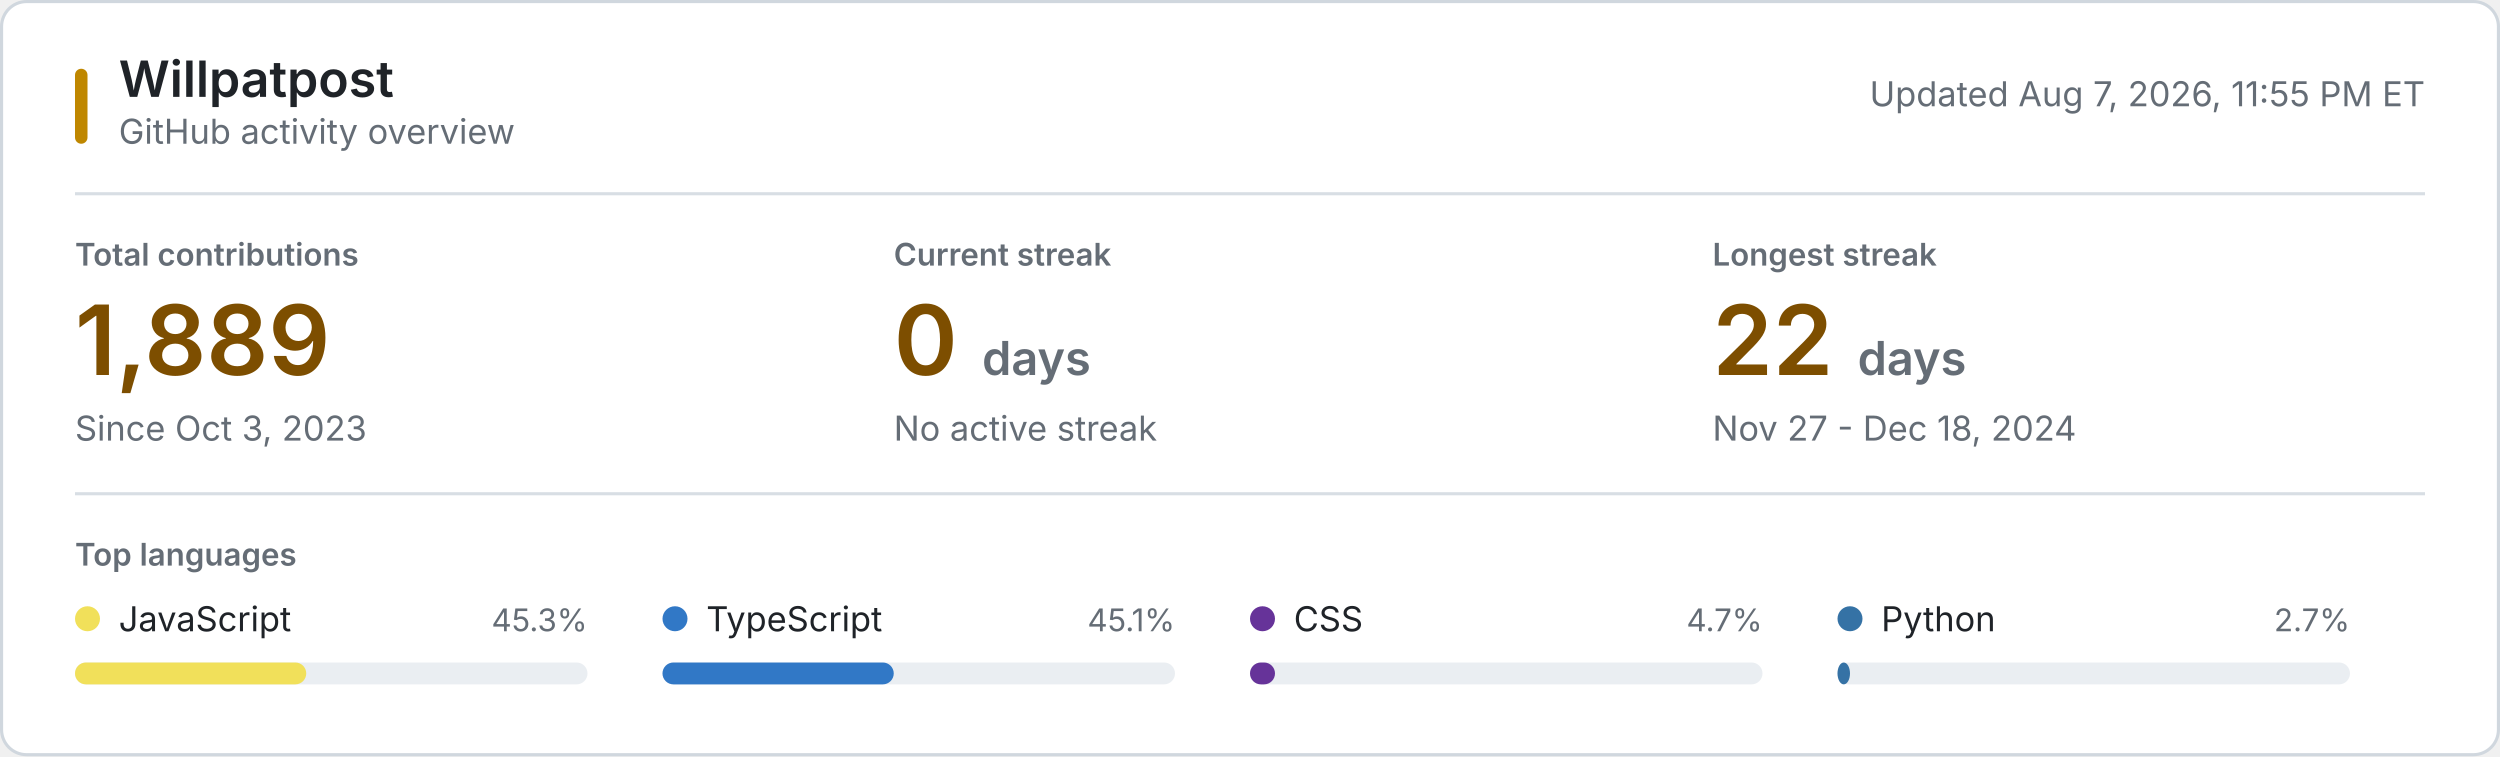
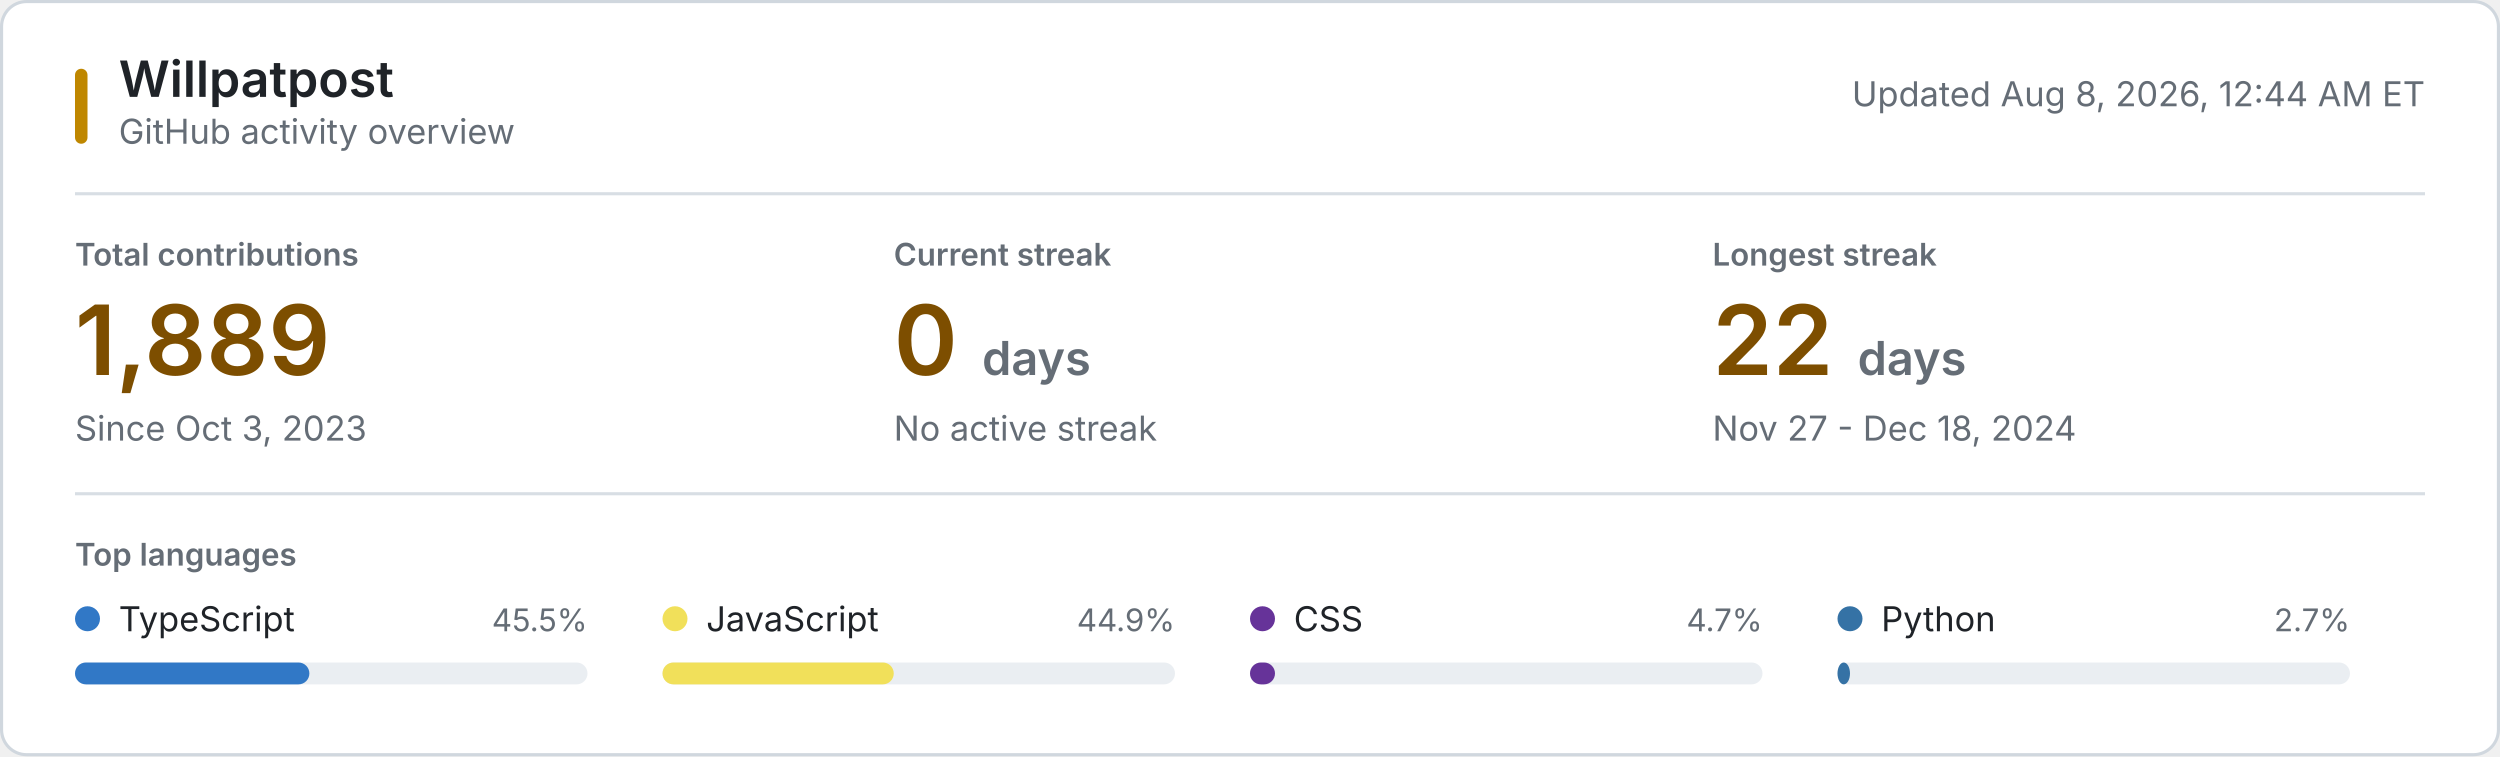
<svg xmlns="http://www.w3.org/2000/svg" style="isolation: isolate" viewBox="0 0 800 242" width="800px" height="242px" role="img" aria-labelledby="title desc">
  <style>
    @keyframes reveal {
      from { opacity: 0.2; }
      to { opacity: 1; }
    }
    .animate { animation: reveal 320ms ease-out both; }
    .background { fill: #ffffff; stroke: #d0d7de; }
    .username { font: 600 16px -apple-system, BlinkMacSystemFont, "Segoe UI", sans-serif; fill: #1f2328; }
    .subtitle, .updated { font: 11px -apple-system, BlinkMacSystemFont, "Segoe UI", sans-serif; fill: #656d76; }
    .section-label, .metric-label { font: 600 10px -apple-system, BlinkMacSystemFont, "Segoe UI", sans-serif; fill: #656d76; }
    .metric-label, .section-label { text-transform: uppercase; }
    .metric-value { font: 600 31px -apple-system, BlinkMacSystemFont, "Segoe UI", sans-serif; fill: #7d4e00; }
    .metric-unit, .metric-note { fill: #656d76; }
    .metric-note { font: 11px -apple-system, BlinkMacSystemFont, "Segoe UI", sans-serif; }
    .language-name { font: 11px -apple-system, BlinkMacSystemFont, "Segoe UI", sans-serif; fill: #1f2328; }
    .language-percent { font: 10px -apple-system, BlinkMacSystemFont, "Segoe UI", sans-serif; fill: #656d76; }
    .language-track { fill: #eaeef2; }
    .empty-state { font: 11px -apple-system, BlinkMacSystemFont, "Segoe UI", sans-serif; fill: #656d76; }
    .rule { stroke: #d8dee4; stroke-width: 1; }
    .accent { fill: #bf8700; }
    @media (prefers-color-scheme: dark) {
      .background { fill: #0d1117; stroke: #30363d; }
      .username, .language-name { fill: #f0f6fc; }
      .subtitle, .updated, .section-label, .metric-label, .metric-unit, .metric-note, .language-percent, .empty-state { fill: #8b949e; }
      .metric-value { fill: #f0c74e; }
      .language-track { fill: #21262d; }
      .rule { stroke: #21262d; }
      .accent { fill: #e3b341; }
    }
    @media (prefers-reduced-motion: reduce) {
      .animate { animation: none; }
    }
  </style>
  <rect class="background" x="0.5" y="0.5" width="799" height="241" rx="8" />
  <rect class="accent" x="24" y="22" width="4" height="24" rx="2" />
  <text class="username" x="38" y="31">Willpatpost</text>
  <text class="subtitle" x="38" y="46">GitHub activity overview</text>
-   <text class="updated" x="776" y="34" text-anchor="end">Updated Aug 7, 2026, 11:55 PM ET</text>
+   <text class="updated" x="776" y="34" text-anchor="end">Updated Aug 8, 2026, 12:44 AM ET</text>
  <line class="rule" x1="24" y1="62" x2="776" y2="62" />
  <g class="animate" style="animation-delay: 20ms">
    <text class="metric-label" x="24" y="85">Total contributions</text>
    <text class="metric-value" x="24" y="120">1,889</text>
    <text class="metric-note" x="24" y="141">Since Oct 3, 2023</text>
  </g>
  <g class="animate" style="animation-delay: 55ms">
    <text class="metric-label" x="286" y="85">Current streak</text>
    <text class="metric-value" x="286" y="120">0 <tspan class="metric-unit" font-size="15">days</tspan>
    </text>
    <text class="metric-note" x="286" y="141">No active streak</text>
  </g>
  <g class="animate" style="animation-delay: 90ms">
    <text class="metric-label" x="548" y="85">Longest streak</text>
    <text class="metric-value" x="548" y="120">22 <tspan class="metric-unit" font-size="15">days</tspan>
    </text>
    <text class="metric-note" x="548" y="141">Nov 27 - Dec 18, 2024</text>
  </g>
  <line class="rule" x1="24" y1="158" x2="776" y2="158" />
  <text class="section-label" x="24" y="181">Top languages</text>
  <g class="animate" style="animation-delay: 120ms">
-     <circle cx="28" cy="198" r="4" fill="#f1e05a" />
-     <text class="language-name" x="38" y="202">JavaScript</text>
-     <text class="language-percent" x="188" y="202" text-anchor="end">45.3%</text>
+     <circle cx="28" cy="198" r="4" fill="#3178c6" />
+     <text class="language-name" x="38" y="202">TypeScript</text>
+     <text class="language-percent" x="188" y="202" text-anchor="end">45.5%</text>
    <rect class="language-track" x="24" y="212" width="164" height="7" rx="3.5" />
-     <rect x="24" y="212" width="74" height="7" rx="3.5" fill="#f1e05a" />
+     <rect x="24" y="212" width="75" height="7" rx="3.5" fill="#3178c6" />
  </g>
  <g class="animate" style="animation-delay: 155ms">
-     <circle cx="216" cy="198" r="4" fill="#3178c6" />
-     <text class="language-name" x="226" y="202">TypeScript</text>
-     <text class="language-percent" x="376" y="202" text-anchor="end">45.1%</text>
+     <circle cx="216" cy="198" r="4" fill="#f1e05a" />
+     <text class="language-name" x="226" y="202">JavaScript</text>
+     <text class="language-percent" x="376" y="202" text-anchor="end">44.9%</text>
    <rect class="language-track" x="212" y="212" width="164" height="7" rx="3.5" />
-     <rect x="212" y="212" width="74" height="7" rx="3.5" fill="#3178c6" />
+     <rect x="212" y="212" width="74" height="7" rx="3.5" fill="#f1e05a" />
  </g>
  <g class="animate" style="animation-delay: 190ms">
    <circle cx="404" cy="198" r="4" fill="#663399" />
    <text class="language-name" x="414" y="202">CSS</text>
    <text class="language-percent" x="564" y="202" text-anchor="end">4.7%</text>
    <rect class="language-track" x="400" y="212" width="164" height="7" rx="3.5" />
    <rect x="400" y="212" width="8" height="7" rx="3.5" fill="#663399" />
  </g>
  <g class="animate" style="animation-delay: 225ms">
    <circle cx="592" cy="198" r="4" fill="#3572A5" />
    <text class="language-name" x="602" y="202">Python</text>
    <text class="language-percent" x="752" y="202" text-anchor="end">2.7%</text>
    <rect class="language-track" x="588" y="212" width="164" height="7" rx="3.5" />
    <rect x="588" y="212" width="4" height="7" rx="3.5" fill="#3572A5" />
  </g>
</svg>
